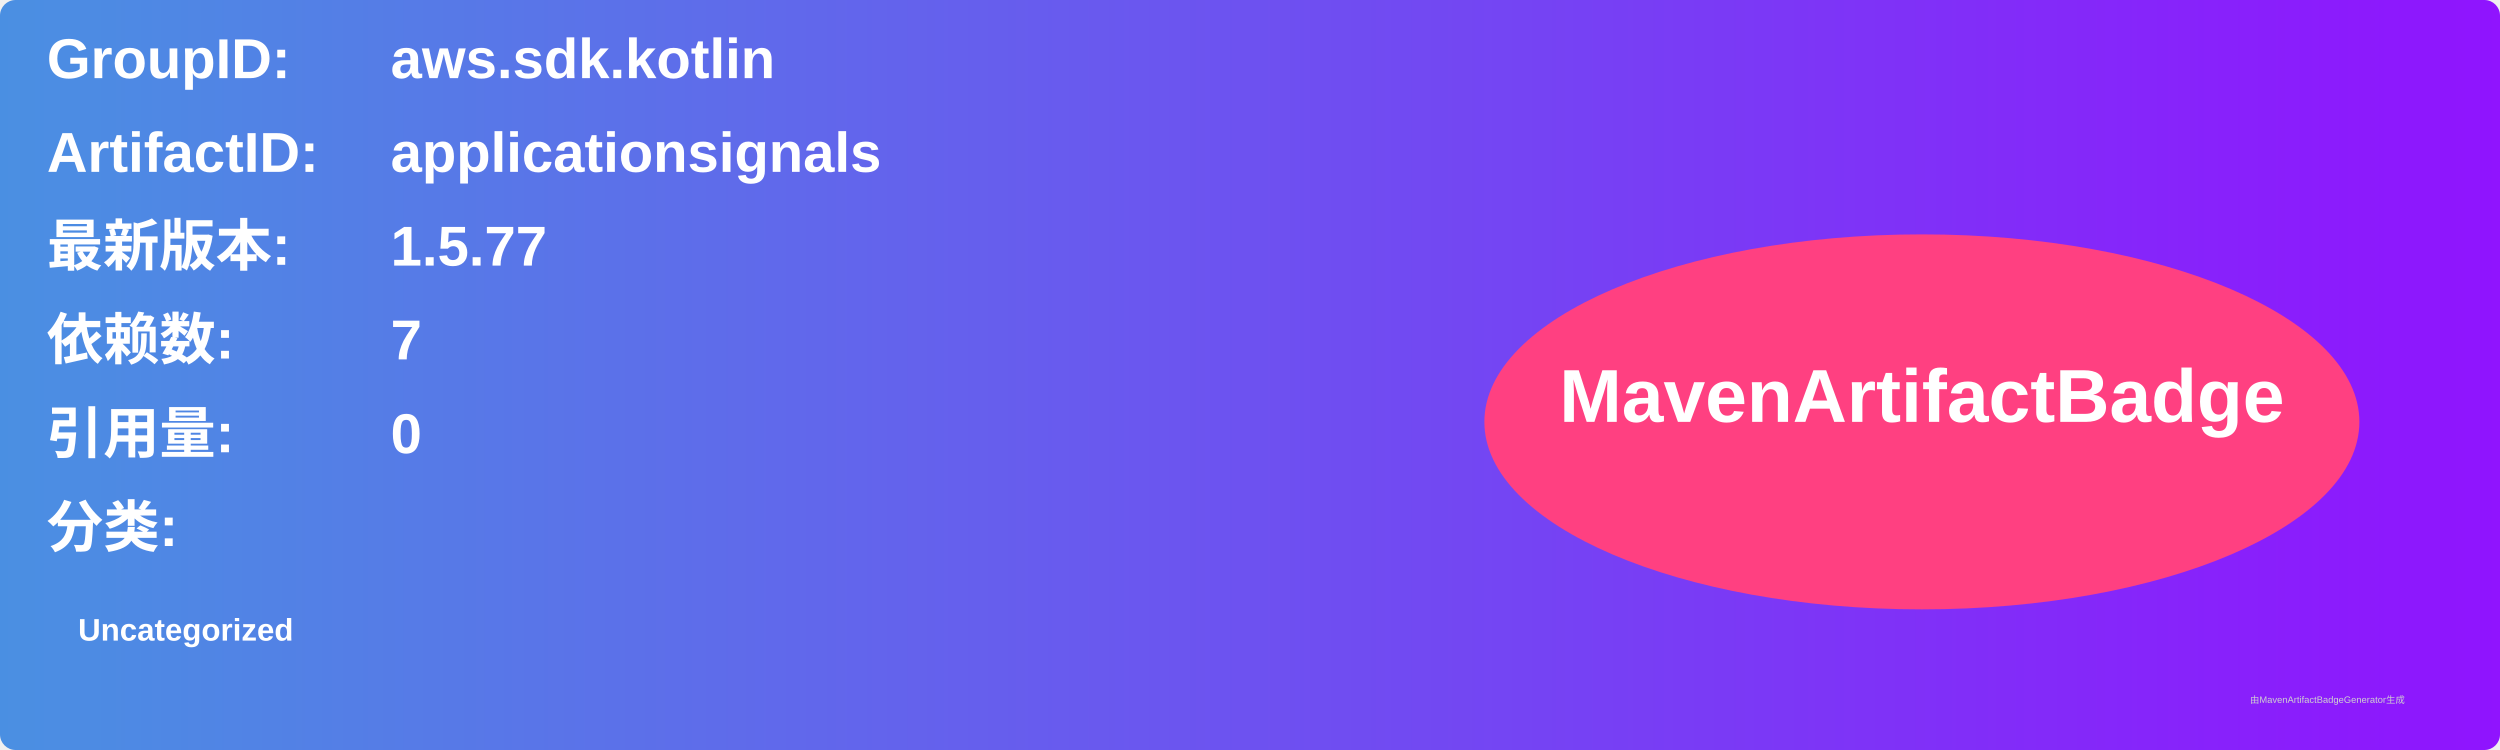
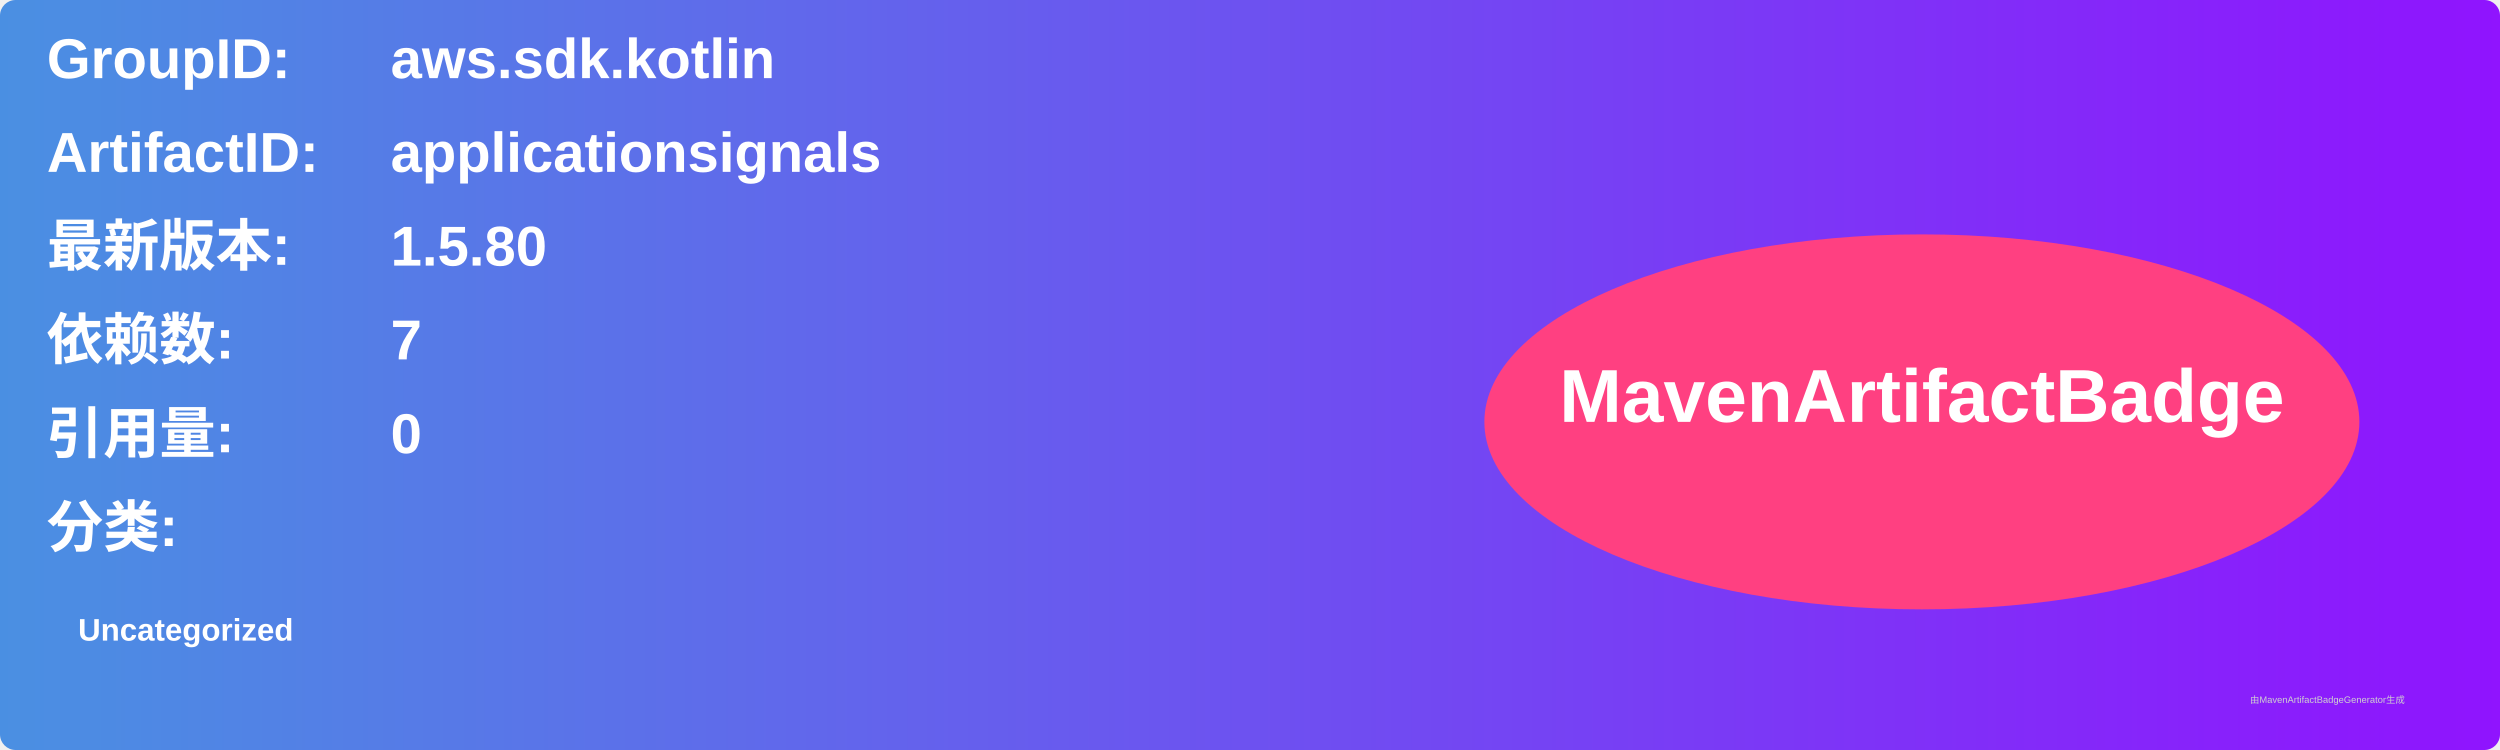
<svg xmlns="http://www.w3.org/2000/svg" width="800" height="240" viewBox="0 0 800 240">
  <linearGradient id="grad" x1="0%" y1="0%" x2="100%" y2="0%">
    <stop offset="0%" stop-color="#4a90e2" />
    <stop offset="100%" stop-color="#9013fe" />
  </linearGradient>
  <rect width="100%" height="100%" rx="5" ry="5" fill="url(#grad)" />
  <g transform="translate(15, 15)">
    <text x="0" y="10" font-family="Arial" font-size="18" fill="white" font-weight="bold" width="260">GroupID:</text>
    <text x="110" y="10" font-family="Arial" font-size="18" fill="white" font-weight="bold" width="460">aws.sdk.kotlin</text>
    <text x="0" y="40" font-family="Arial" font-size="18" fill="white" font-weight="bold" width="260">ArtifactID:</text>
    <text x="110" y="40" font-family="Arial" font-size="18" fill="white" font-weight="bold" width="460">applicationsignals</text>
    <text x="0" y="70" font-family="Arial" font-size="18" fill="white" font-weight="bold">最新版本:</text>
    <text x="110" y="70" font-family="Arial" font-size="18" fill="white" font-weight="bold">
-       <tspan font-weight="bold">1.5.77</tspan>
+       <tspan font-weight="bold">1.5.80</tspan>
    </text>
    <text x="0" y="100" font-family="Arial" font-size="18" fill="white" font-weight="bold">依赖数: </text>
    <text x="110" y="100" font-family="Arial" font-size="18" fill="white">
      <tspan font-weight="bold">7</tspan>
    </text>
    <text x="0" y="130" font-family="Arial" font-size="18" fill="white" font-weight="bold">引用量: </text>
    <text x="110" y="130" font-family="Arial" font-size="18" fill="white">
      <tspan font-weight="bold">0</tspan>
    </text>
    <text x="0" y="160" font-family="Arial" font-size="18" fill="white" font-weight="bold">分类:</text>
    <text x="10" y="190" font-family="Arial" font-size="10" fill="white">
      <tspan font-weight="bold">Uncategorized</tspan>
    </text>
    <ellipse cx="600" cy="120" rx="140" ry="60" fill="#ff4081" />
    <text x="600" y="120" text-anchor="middle" font-family="Arial" font-size="24" fill="white" font-weight="bold">MavenArtifactBadge</text>
  </g>
  <text x="720" y="225" font-family="Arial" font-size="3" fill="#d0d0d0">由MavenArtifactBadgeGenerator生成</text>
</svg>
